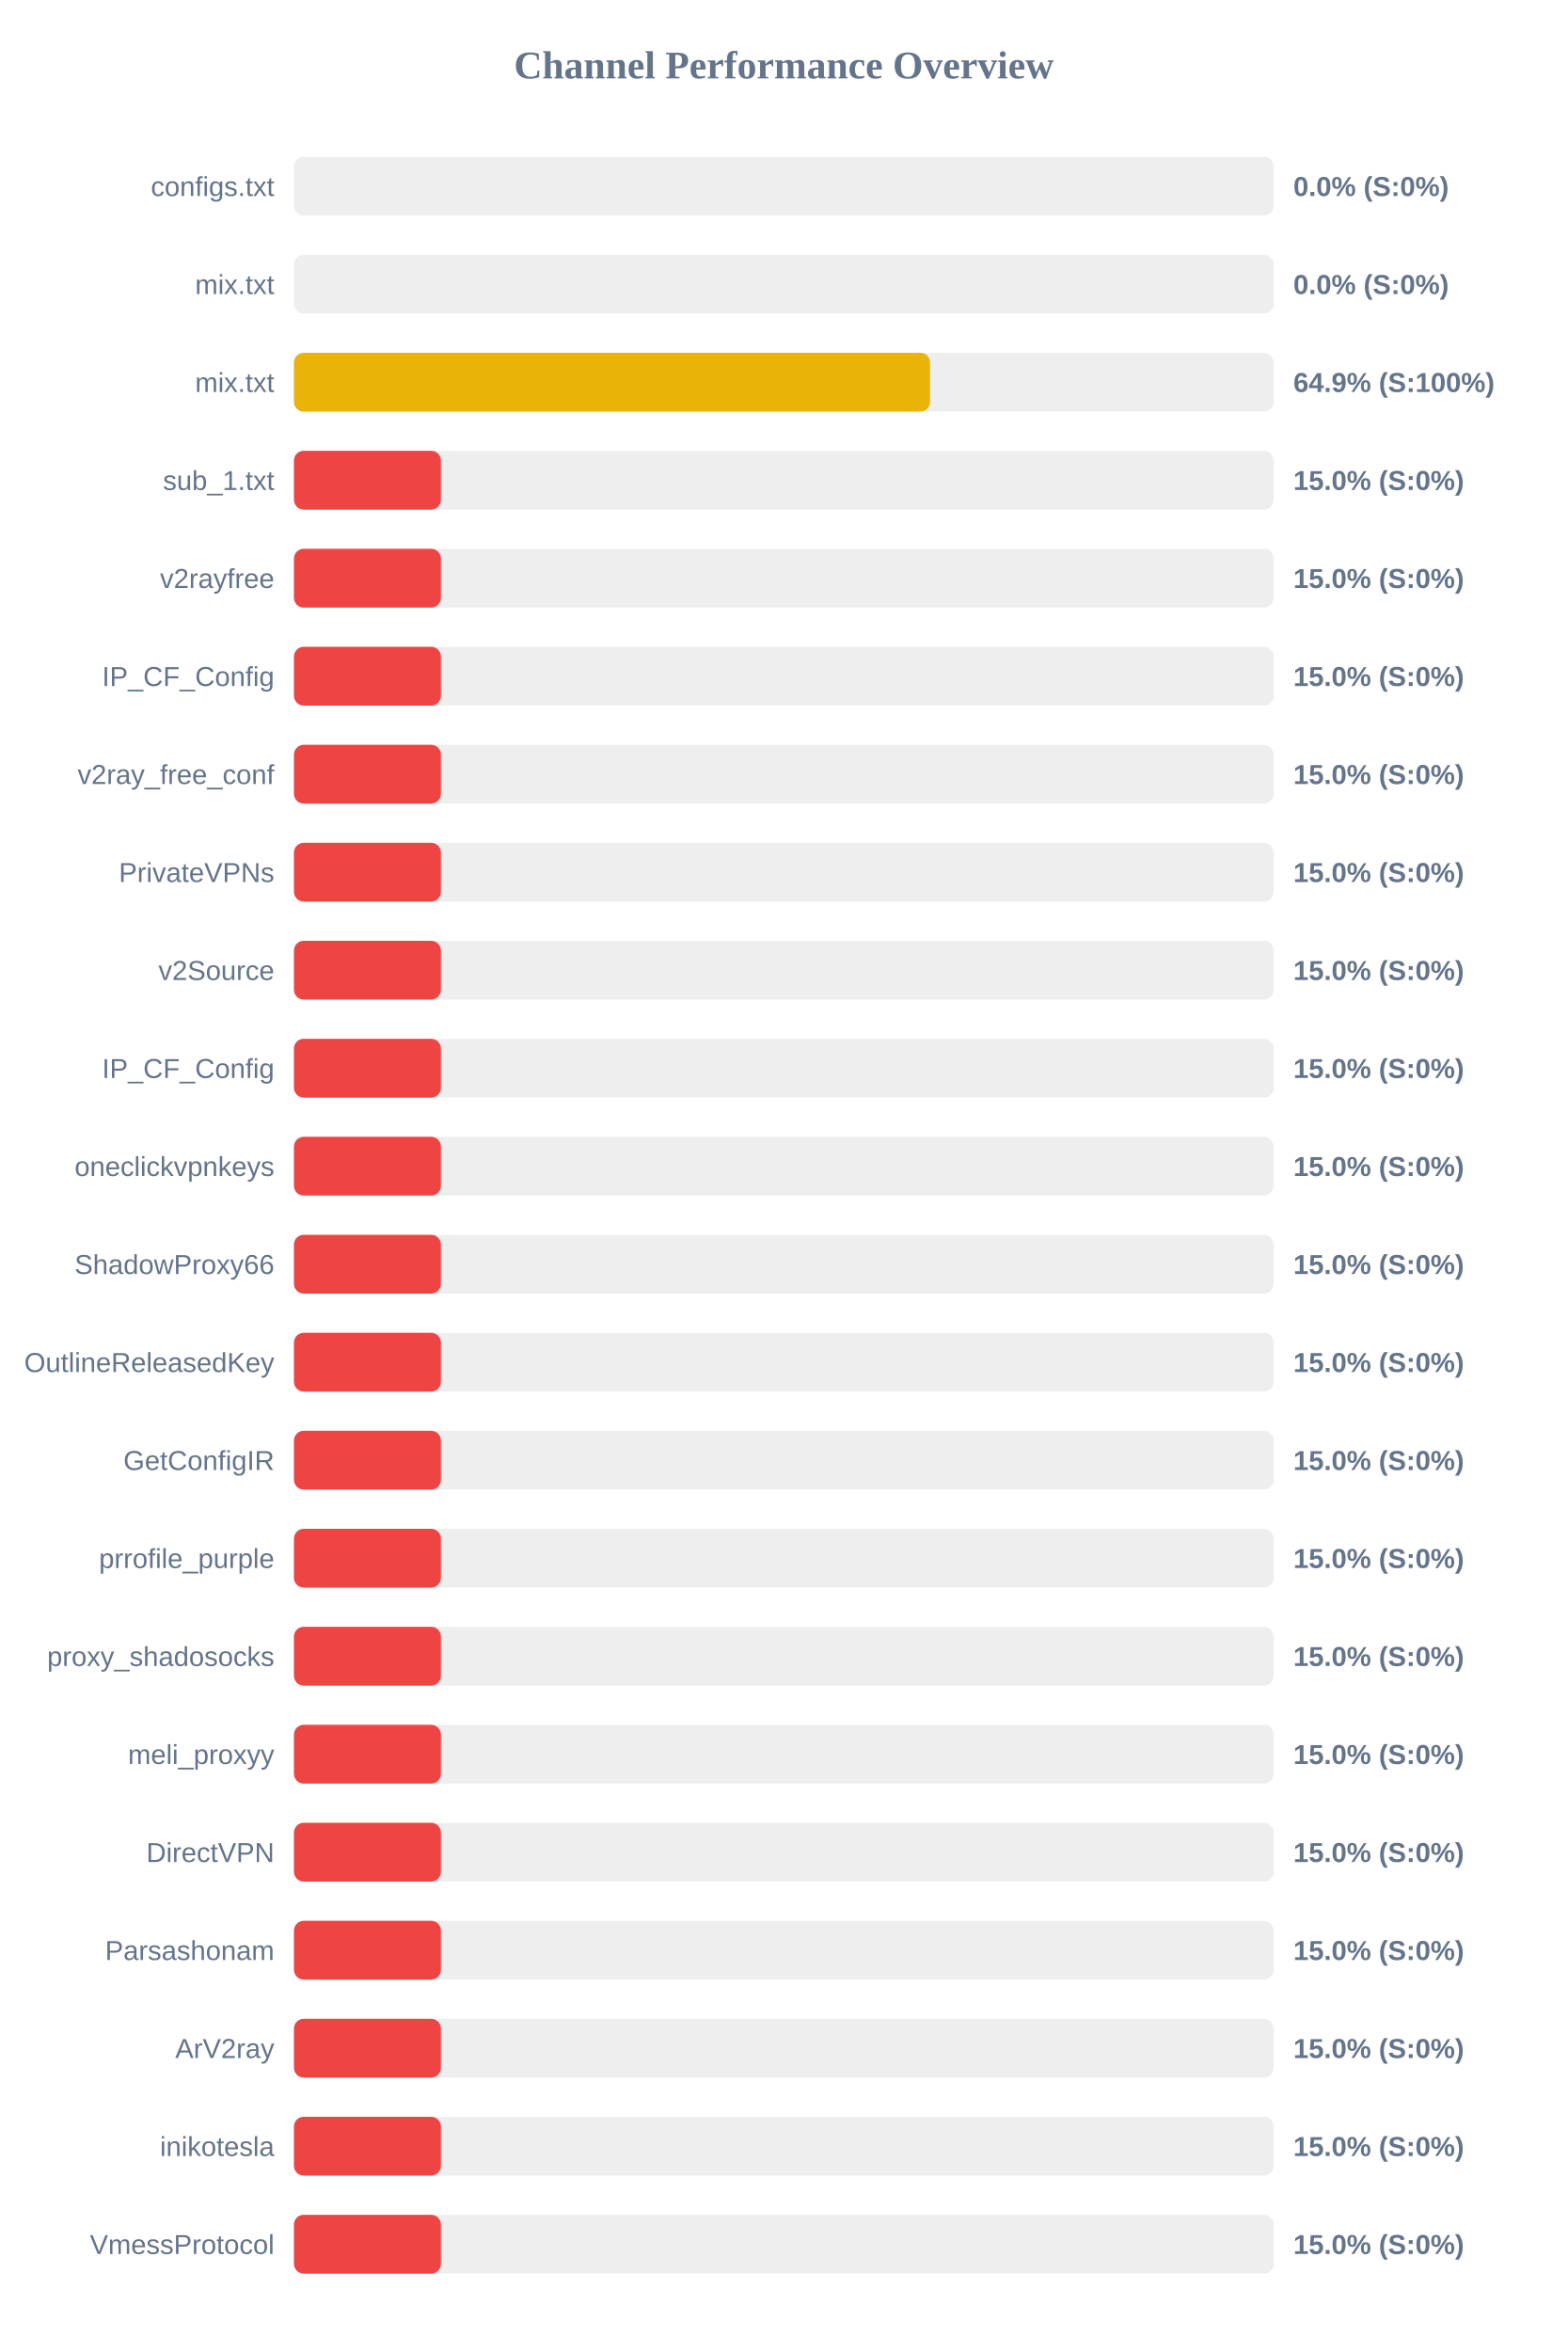
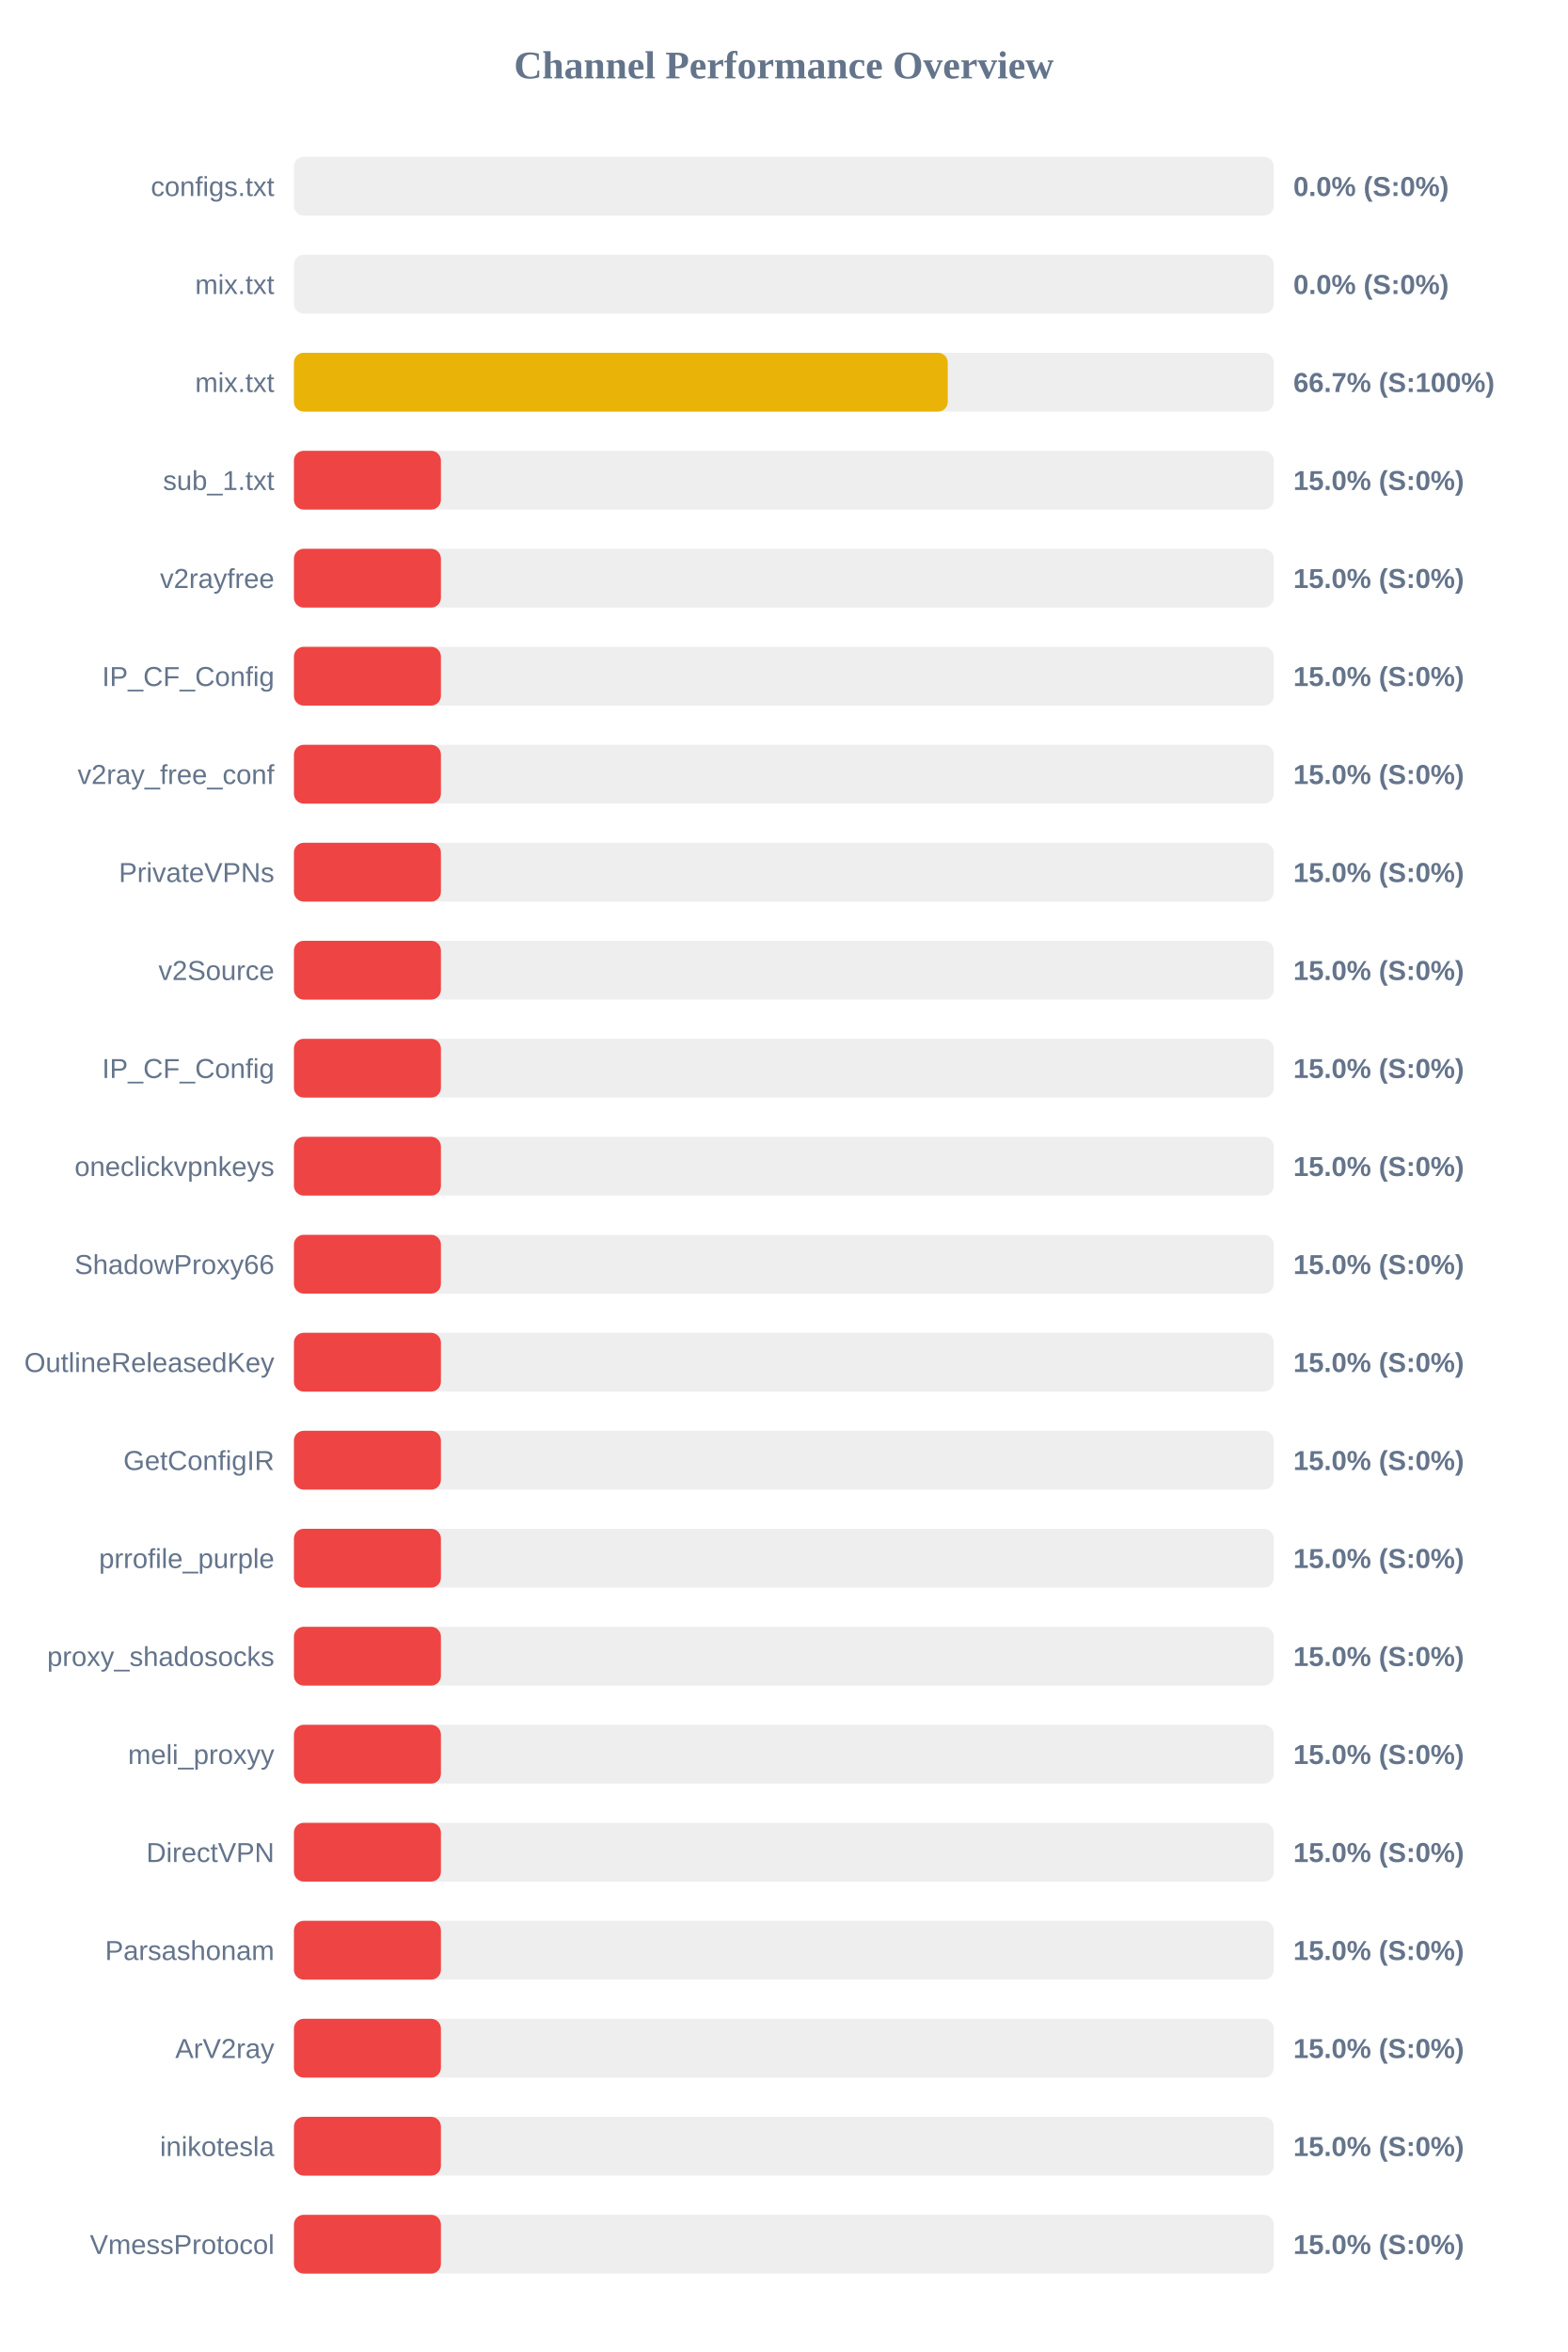
<svg xmlns="http://www.w3.org/2000/svg" width="800" height="1200" version="1.1">
  <style>
        .row { font: 14px Arial; fill: #64748b; }
        .score { font: bold 14px Arial; fill: #64748b; }
    </style>
  <text x="400" y="40" text-anchor="middle" font-size="20px" font-weight="bold" fill="#64748b">Channel Performance Overview</text>
  <rect x="150" y="80" width="500" height="30" fill="#eee" rx="5" />
  <rect x="150" y="80" width="0.0" height="30" fill="#ef4444" rx="5" />
  <text x="140" y="100" text-anchor="end" class="row">configs.txt</text>
  <text x="660" y="100" text-anchor="start" class="score">0.0% (S:0%)</text>
  <rect x="150" y="130" width="500" height="30" fill="#eee" rx="5" />
  <rect x="150" y="130" width="0.0" height="30" fill="#ef4444" rx="5" />
  <text x="140" y="150" text-anchor="end" class="row">mix.txt</text>
  <text x="660" y="150" text-anchor="start" class="score">0.0% (S:0%)</text>
  <rect x="150" y="180" width="500" height="30" fill="#eee" rx="5" />
-   <rect x="150" y="180" width="324.6" height="30" fill="#eab308" rx="5" />
+   <rect x="150" y="180" width="333.65" height="30" fill="#eab308" rx="5" />
  <text x="140" y="200" text-anchor="end" class="row">mix.txt</text>
-   <text x="660" y="200" text-anchor="start" class="score">64.9% (S:100%)</text>
+   <text x="660" y="200" text-anchor="start" class="score">66.7% (S:100%)</text>
  <rect x="150" y="230" width="500" height="30" fill="#eee" rx="5" />
  <rect x="150" y="230" width="75.0" height="30" fill="#ef4444" rx="5" />
  <text x="140" y="250" text-anchor="end" class="row">sub_1.txt</text>
  <text x="660" y="250" text-anchor="start" class="score">15.0% (S:0%)</text>
  <rect x="150" y="280" width="500" height="30" fill="#eee" rx="5" />
  <rect x="150" y="280" width="75.0" height="30" fill="#ef4444" rx="5" />
  <text x="140" y="300" text-anchor="end" class="row">v2rayfree</text>
  <text x="660" y="300" text-anchor="start" class="score">15.0% (S:0%)</text>
  <rect x="150" y="330" width="500" height="30" fill="#eee" rx="5" />
  <rect x="150" y="330" width="75.0" height="30" fill="#ef4444" rx="5" />
  <text x="140" y="350" text-anchor="end" class="row">IP_CF_Config</text>
  <text x="660" y="350" text-anchor="start" class="score">15.0% (S:0%)</text>
  <rect x="150" y="380" width="500" height="30" fill="#eee" rx="5" />
  <rect x="150" y="380" width="75.0" height="30" fill="#ef4444" rx="5" />
  <text x="140" y="400" text-anchor="end" class="row">v2ray_free_conf</text>
  <text x="660" y="400" text-anchor="start" class="score">15.0% (S:0%)</text>
  <rect x="150" y="430" width="500" height="30" fill="#eee" rx="5" />
  <rect x="150" y="430" width="75.0" height="30" fill="#ef4444" rx="5" />
  <text x="140" y="450" text-anchor="end" class="row">PrivateVPNs</text>
  <text x="660" y="450" text-anchor="start" class="score">15.0% (S:0%)</text>
  <rect x="150" y="480" width="500" height="30" fill="#eee" rx="5" />
  <rect x="150" y="480" width="75.0" height="30" fill="#ef4444" rx="5" />
  <text x="140" y="500" text-anchor="end" class="row">v2Source</text>
  <text x="660" y="500" text-anchor="start" class="score">15.0% (S:0%)</text>
  <rect x="150" y="530" width="500" height="30" fill="#eee" rx="5" />
  <rect x="150" y="530" width="75.0" height="30" fill="#ef4444" rx="5" />
  <text x="140" y="550" text-anchor="end" class="row">IP_CF_Config</text>
  <text x="660" y="550" text-anchor="start" class="score">15.0% (S:0%)</text>
  <rect x="150" y="580" width="500" height="30" fill="#eee" rx="5" />
  <rect x="150" y="580" width="75.0" height="30" fill="#ef4444" rx="5" />
  <text x="140" y="600" text-anchor="end" class="row">oneclickvpnkeys</text>
  <text x="660" y="600" text-anchor="start" class="score">15.0% (S:0%)</text>
  <rect x="150" y="630" width="500" height="30" fill="#eee" rx="5" />
  <rect x="150" y="630" width="75.0" height="30" fill="#ef4444" rx="5" />
  <text x="140" y="650" text-anchor="end" class="row">ShadowProxy66</text>
  <text x="660" y="650" text-anchor="start" class="score">15.0% (S:0%)</text>
  <rect x="150" y="680" width="500" height="30" fill="#eee" rx="5" />
  <rect x="150" y="680" width="75.0" height="30" fill="#ef4444" rx="5" />
  <text x="140" y="700" text-anchor="end" class="row">OutlineReleasedKey</text>
  <text x="660" y="700" text-anchor="start" class="score">15.0% (S:0%)</text>
  <rect x="150" y="730" width="500" height="30" fill="#eee" rx="5" />
  <rect x="150" y="730" width="75.0" height="30" fill="#ef4444" rx="5" />
  <text x="140" y="750" text-anchor="end" class="row">GetConfigIR</text>
  <text x="660" y="750" text-anchor="start" class="score">15.0% (S:0%)</text>
  <rect x="150" y="780" width="500" height="30" fill="#eee" rx="5" />
  <rect x="150" y="780" width="75.0" height="30" fill="#ef4444" rx="5" />
  <text x="140" y="800" text-anchor="end" class="row">prrofile_purple</text>
  <text x="660" y="800" text-anchor="start" class="score">15.0% (S:0%)</text>
  <rect x="150" y="830" width="500" height="30" fill="#eee" rx="5" />
  <rect x="150" y="830" width="75.0" height="30" fill="#ef4444" rx="5" />
  <text x="140" y="850" text-anchor="end" class="row">proxy_shadosocks</text>
  <text x="660" y="850" text-anchor="start" class="score">15.0% (S:0%)</text>
  <rect x="150" y="880" width="500" height="30" fill="#eee" rx="5" />
  <rect x="150" y="880" width="75.0" height="30" fill="#ef4444" rx="5" />
  <text x="140" y="900" text-anchor="end" class="row">meli_proxyy</text>
  <text x="660" y="900" text-anchor="start" class="score">15.0% (S:0%)</text>
  <rect x="150" y="930" width="500" height="30" fill="#eee" rx="5" />
  <rect x="150" y="930" width="75.0" height="30" fill="#ef4444" rx="5" />
  <text x="140" y="950" text-anchor="end" class="row">DirectVPN</text>
  <text x="660" y="950" text-anchor="start" class="score">15.0% (S:0%)</text>
  <rect x="150" y="980" width="500" height="30" fill="#eee" rx="5" />
  <rect x="150" y="980" width="75.0" height="30" fill="#ef4444" rx="5" />
  <text x="140" y="1000" text-anchor="end" class="row">Parsashonam</text>
  <text x="660" y="1000" text-anchor="start" class="score">15.0% (S:0%)</text>
  <rect x="150" y="1030" width="500" height="30" fill="#eee" rx="5" />
  <rect x="150" y="1030" width="75.0" height="30" fill="#ef4444" rx="5" />
  <text x="140" y="1050" text-anchor="end" class="row">ArV2ray</text>
  <text x="660" y="1050" text-anchor="start" class="score">15.0% (S:0%)</text>
  <rect x="150" y="1080" width="500" height="30" fill="#eee" rx="5" />
  <rect x="150" y="1080" width="75.0" height="30" fill="#ef4444" rx="5" />
  <text x="140" y="1100" text-anchor="end" class="row">inikotesla</text>
  <text x="660" y="1100" text-anchor="start" class="score">15.0% (S:0%)</text>
  <rect x="150" y="1130" width="500" height="30" fill="#eee" rx="5" />
  <rect x="150" y="1130" width="75.0" height="30" fill="#ef4444" rx="5" />
  <text x="140" y="1150" text-anchor="end" class="row">VmessProtocol</text>
  <text x="660" y="1150" text-anchor="start" class="score">15.0% (S:0%)</text>
</svg>
